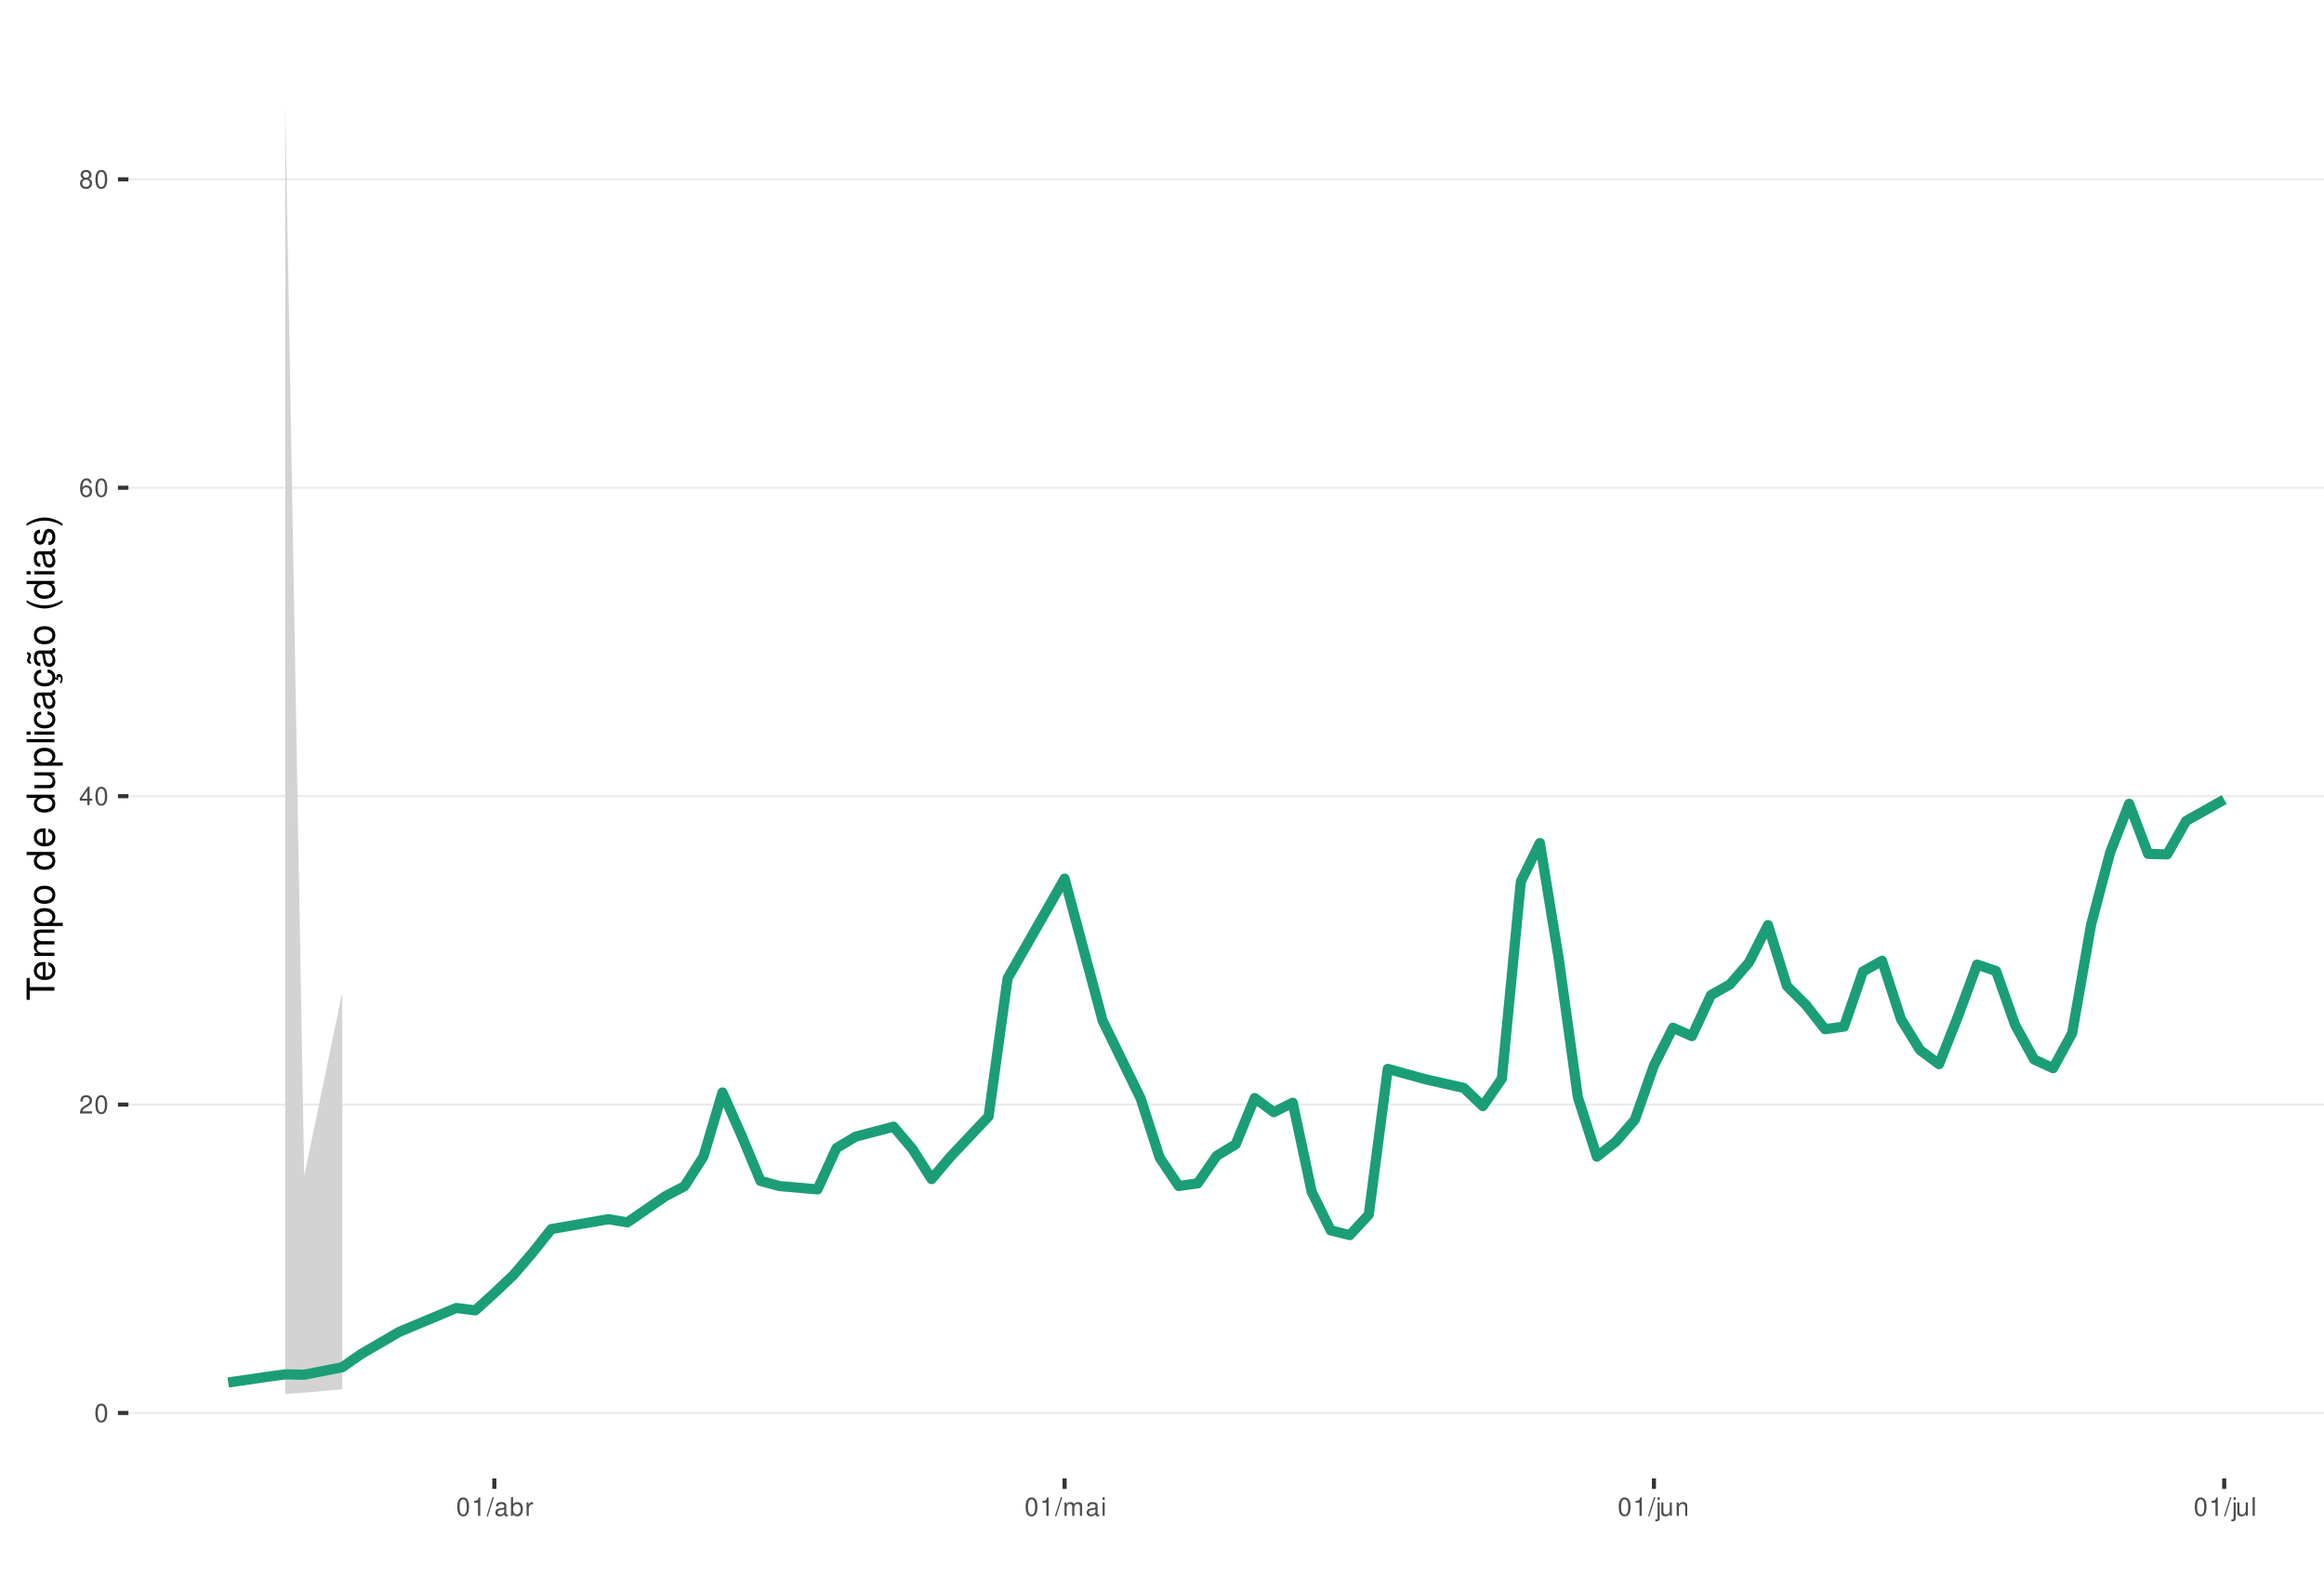
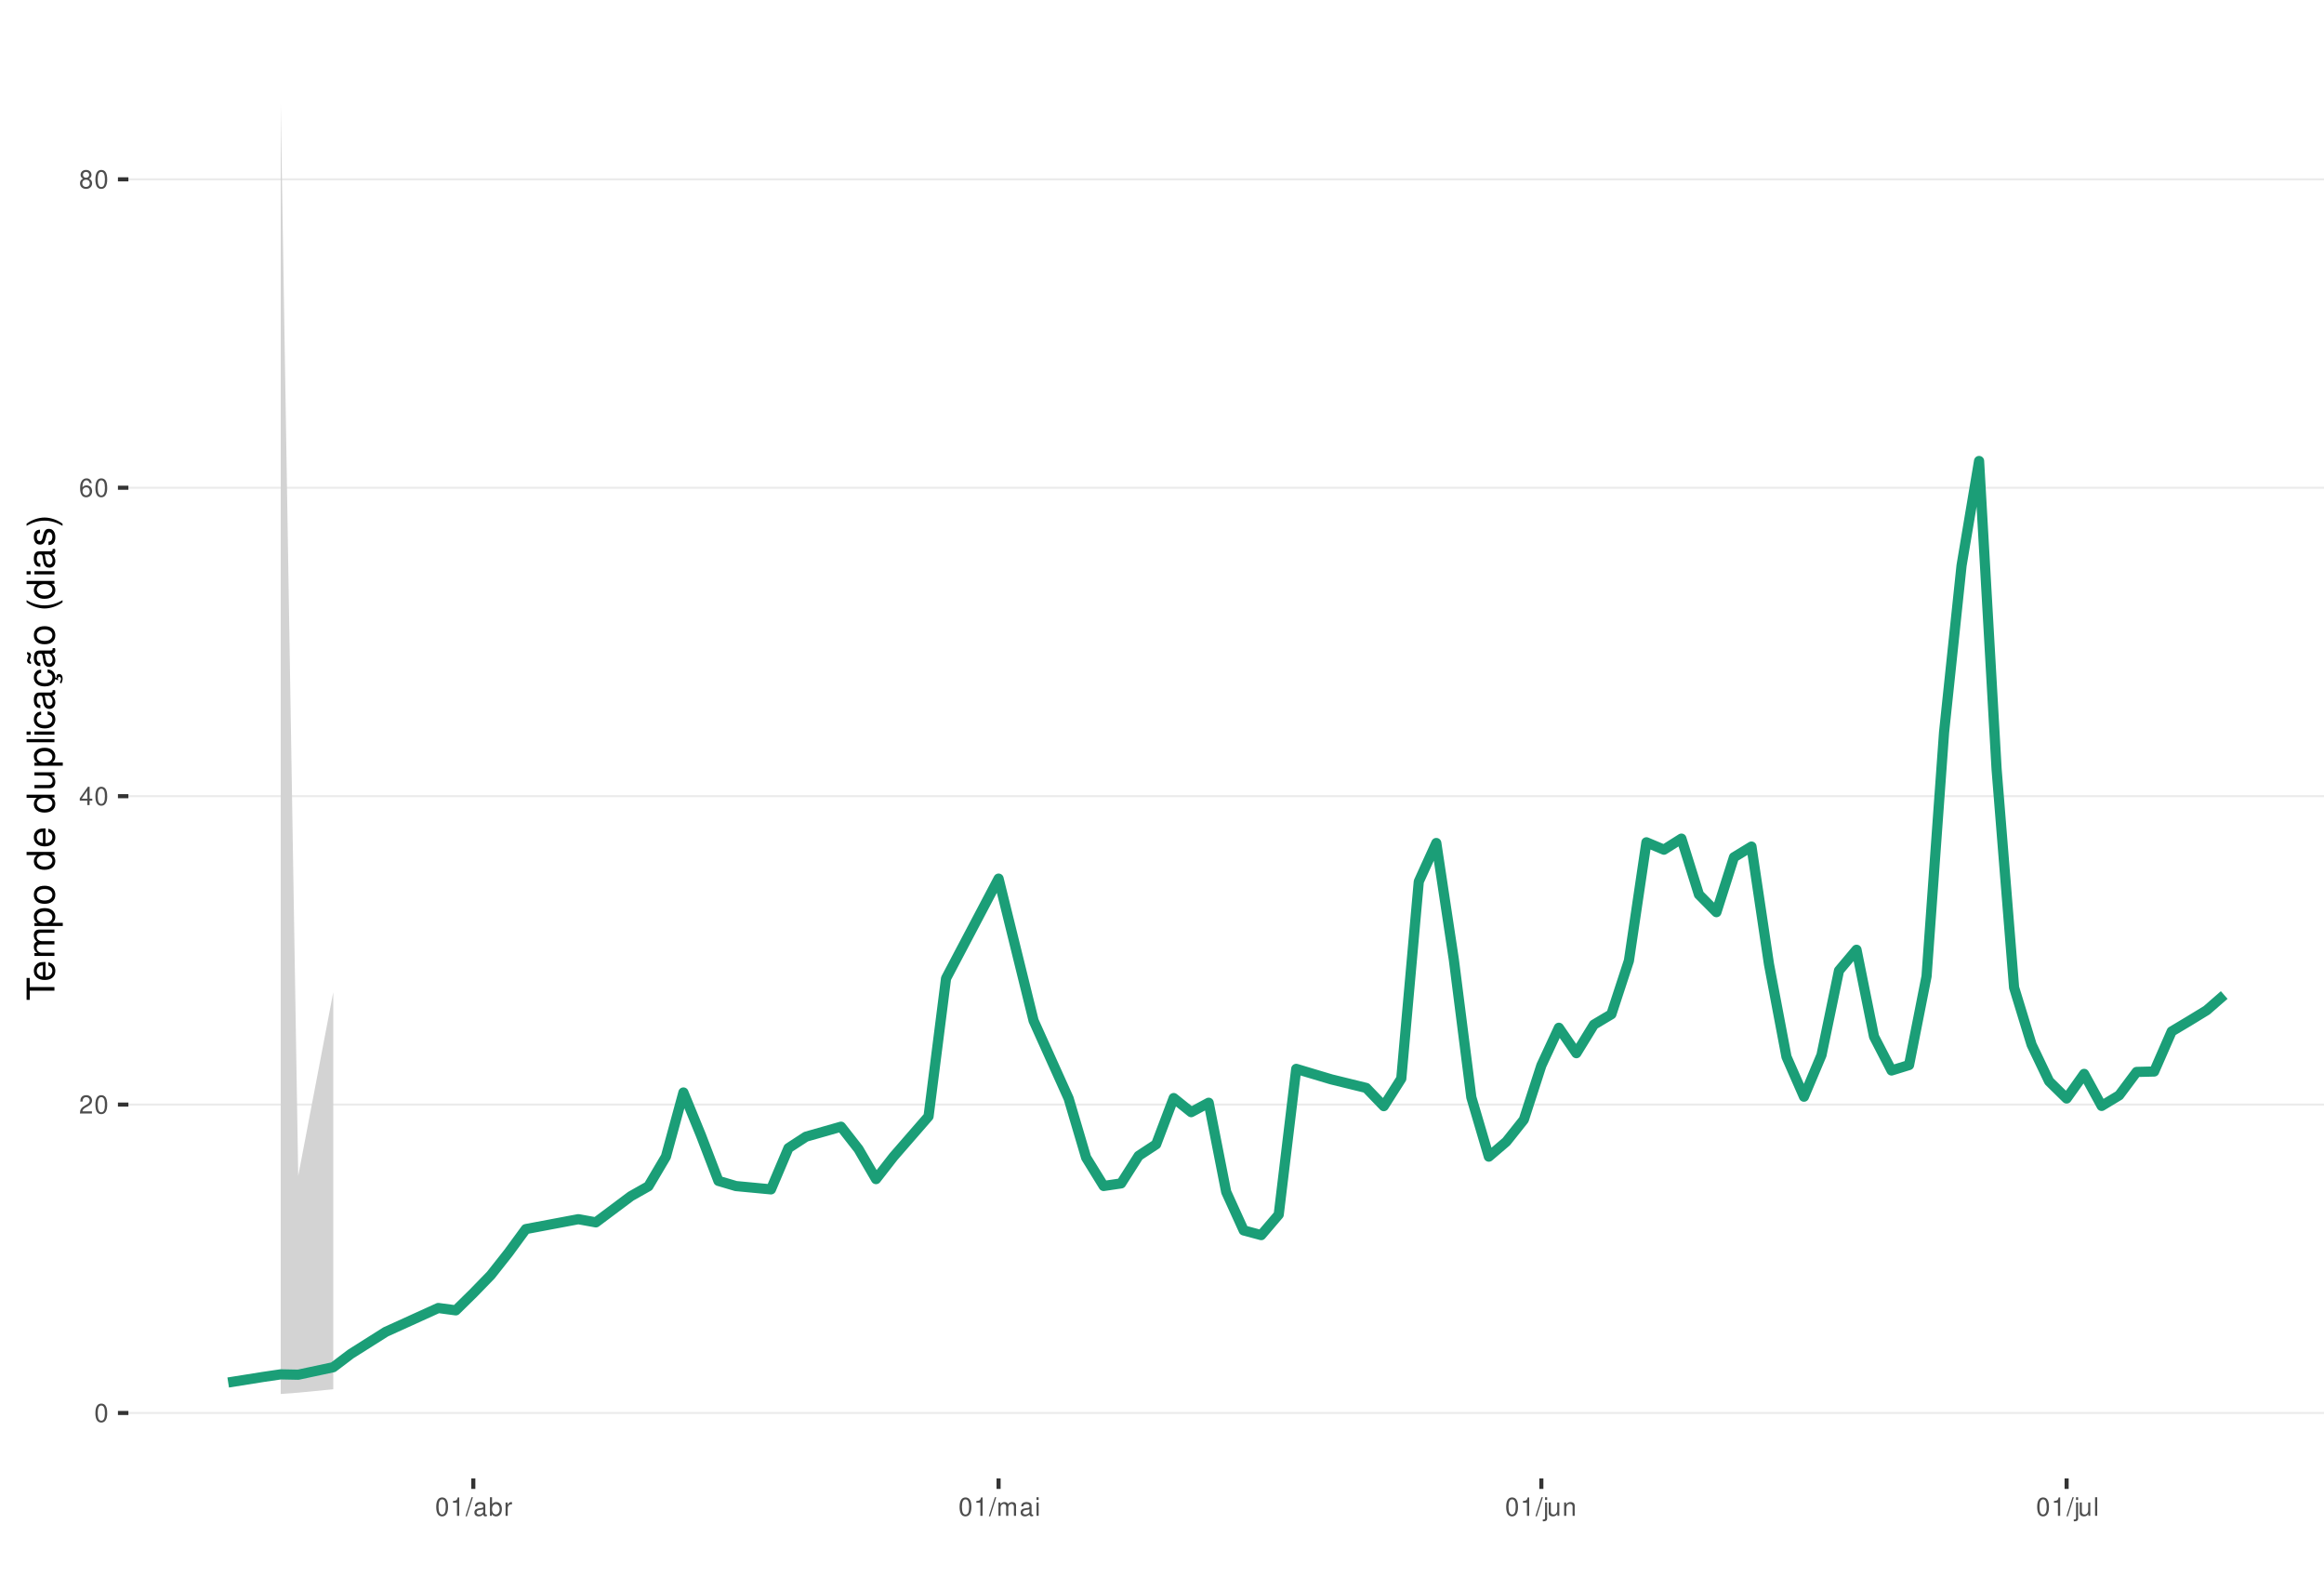
<svg xmlns="http://www.w3.org/2000/svg" xmlns:xlink="http://www.w3.org/1999/xlink" width="609pt" height="413pt" viewBox="0 0 609 413" version="1.1">
  <defs>
    <g>
      <symbol overflow="visible" id="glyph0-0">
        <path style="stroke:none;" d="" />
      </symbol>
      <symbol overflow="visible" id="glyph0-1">
        <path style="stroke:none;" d="M 1.828 -4.812 C 1.391 -4.812 0.984 -4.609 0.75 -4.281 C 0.438 -3.859 0.281 -3.219 0.281 -2.328 C 0.281 -0.703 0.812 0.156 1.828 0.156 C 2.828 0.156 3.375 -0.703 3.375 -2.297 C 3.375 -3.219 3.234 -3.844 2.922 -4.281 C 2.672 -4.625 2.281 -4.812 1.828 -4.812 Z M 1.828 -4.297 C 2.469 -4.297 2.781 -3.641 2.781 -2.344 C 2.781 -0.969 2.469 -0.328 1.812 -0.328 C 1.203 -0.328 0.891 -1 0.891 -2.328 C 0.891 -3.641 1.203 -4.297 1.828 -4.297 Z M 1.828 -4.297 " />
      </symbol>
      <symbol overflow="visible" id="glyph0-2">
        <path style="stroke:none;" d="M 3.375 -0.578 L 0.891 -0.578 C 0.938 -0.984 1.156 -1.234 1.734 -1.578 L 2.406 -1.953 C 3.062 -2.328 3.406 -2.812 3.406 -3.406 C 3.406 -3.812 3.234 -4.188 2.969 -4.438 C 2.688 -4.688 2.344 -4.812 1.891 -4.812 C 1.297 -4.812 0.844 -4.594 0.578 -4.188 C 0.422 -3.938 0.344 -3.641 0.328 -3.141 L 0.922 -3.141 C 0.938 -3.469 0.984 -3.672 1.062 -3.828 C 1.219 -4.125 1.516 -4.297 1.875 -4.297 C 2.406 -4.297 2.797 -3.906 2.797 -3.391 C 2.797 -3.016 2.578 -2.672 2.156 -2.438 L 1.547 -2.078 C 0.562 -1.516 0.281 -1.062 0.219 0 L 3.375 0 Z M 3.375 -0.578 " />
      </symbol>
      <symbol overflow="visible" id="glyph0-3">
        <path style="stroke:none;" d="M 2.172 -1.172 L 2.172 0 L 2.766 0 L 2.766 -1.172 L 3.469 -1.172 L 3.469 -1.688 L 2.766 -1.688 L 2.766 -4.812 L 2.328 -4.812 L 0.188 -1.781 L 0.188 -1.172 Z M 2.172 -1.688 L 0.703 -1.688 L 2.172 -3.812 Z M 2.172 -1.688 " />
      </symbol>
      <symbol overflow="visible" id="glyph0-4">
        <path style="stroke:none;" d="M 3.312 -3.562 C 3.203 -4.344 2.703 -4.812 1.984 -4.812 C 1.453 -4.812 0.984 -4.562 0.719 -4.125 C 0.406 -3.656 0.281 -3.062 0.281 -2.203 C 0.281 -1.391 0.406 -0.875 0.688 -0.453 C 0.938 -0.047 1.344 0.156 1.875 0.156 C 2.766 0.156 3.422 -0.516 3.422 -1.453 C 3.422 -2.344 2.812 -2.969 1.969 -2.969 C 1.5 -2.969 1.141 -2.797 0.891 -2.438 C 0.891 -3.641 1.266 -4.297 1.938 -4.297 C 2.344 -4.297 2.641 -4.031 2.734 -3.562 Z M 1.891 -2.453 C 2.469 -2.453 2.812 -2.047 2.812 -1.406 C 2.812 -0.812 2.422 -0.359 1.875 -0.359 C 1.328 -0.359 0.922 -0.828 0.922 -1.438 C 0.922 -2.031 1.312 -2.453 1.891 -2.453 Z M 1.891 -2.453 " />
      </symbol>
      <symbol overflow="visible" id="glyph0-5">
        <path style="stroke:none;" d="M 2.609 -2.531 C 3.094 -2.828 3.25 -3.078 3.25 -3.531 C 3.25 -4.281 2.672 -4.812 1.828 -4.812 C 1 -4.812 0.406 -4.281 0.406 -3.531 C 0.406 -3.078 0.562 -2.844 1.047 -2.531 C 0.516 -2.266 0.25 -1.875 0.25 -1.344 C 0.25 -0.453 0.891 0.156 1.828 0.156 C 2.766 0.156 3.422 -0.453 3.422 -1.344 C 3.422 -1.875 3.141 -2.266 2.609 -2.531 Z M 1.828 -4.297 C 2.328 -4.297 2.656 -4 2.656 -3.516 C 2.656 -3.062 2.328 -2.766 1.828 -2.766 C 1.328 -2.766 1.016 -3.062 1.016 -3.531 C 1.016 -4 1.328 -4.297 1.828 -4.297 Z M 1.828 -2.266 C 2.422 -2.266 2.812 -1.891 2.812 -1.328 C 2.812 -0.75 2.422 -0.359 1.812 -0.359 C 1.25 -0.359 0.844 -0.766 0.844 -1.312 C 0.844 -1.891 1.234 -2.266 1.828 -2.266 Z M 1.828 -2.266 " />
      </symbol>
      <symbol overflow="visible" id="glyph0-6">
        <path style="stroke:none;" d="M 1.719 -3.422 L 1.719 0 L 2.312 0 L 2.312 -4.812 L 1.922 -4.812 C 1.719 -4.078 1.578 -3.969 0.672 -3.859 L 0.672 -3.422 Z M 1.719 -3.422 " />
      </symbol>
      <symbol overflow="visible" id="glyph0-7">
        <path style="stroke:none;" d="M 1.531 -4.859 L -0.047 0.141 L 0.312 0.141 L 1.891 -4.859 Z M 1.531 -4.859 " />
      </symbol>
      <symbol overflow="visible" id="glyph0-8">
        <path style="stroke:none;" d="M 3.562 -0.328 C 3.5 -0.312 3.469 -0.312 3.438 -0.312 C 3.25 -0.312 3.141 -0.406 3.141 -0.578 L 3.141 -2.641 C 3.141 -3.25 2.688 -3.594 1.828 -3.594 C 1.312 -3.594 0.906 -3.438 0.672 -3.188 C 0.516 -3 0.453 -2.797 0.438 -2.453 L 0.984 -2.453 C 1.031 -2.875 1.297 -3.078 1.812 -3.078 C 2.312 -3.078 2.594 -2.891 2.594 -2.562 L 2.594 -2.406 C 2.578 -2.172 2.469 -2.078 2.016 -2.031 C 1.219 -1.922 1.109 -1.891 0.891 -1.812 C 0.484 -1.641 0.281 -1.328 0.281 -0.875 C 0.281 -0.25 0.719 0.156 1.422 0.156 C 1.859 0.156 2.219 0 2.609 -0.359 C 2.656 0 2.828 0.156 3.188 0.156 C 3.297 0.156 3.375 0.141 3.562 0.094 Z M 2.594 -1.094 C 2.594 -0.906 2.531 -0.797 2.375 -0.641 C 2.141 -0.438 1.875 -0.328 1.547 -0.328 C 1.109 -0.328 0.859 -0.547 0.859 -0.891 C 0.859 -1.266 1.094 -1.438 1.703 -1.531 C 2.297 -1.609 2.406 -1.641 2.594 -1.719 Z M 2.594 -1.094 " />
      </symbol>
      <symbol overflow="visible" id="glyph0-9">
        <path style="stroke:none;" d="M 0.359 -4.859 L 0.359 0 L 0.859 0 L 0.859 -0.453 C 1.125 -0.047 1.484 0.156 1.969 0.156 C 2.875 0.156 3.484 -0.594 3.484 -1.75 C 3.484 -2.891 2.922 -3.594 1.984 -3.594 C 1.516 -3.594 1.172 -3.406 0.906 -3.016 L 0.906 -4.859 Z M 1.891 -3.062 C 2.5 -3.062 2.906 -2.531 2.906 -1.703 C 2.906 -0.906 2.484 -0.359 1.891 -0.359 C 1.297 -0.359 0.906 -0.906 0.906 -1.719 C 0.906 -2.531 1.297 -3.062 1.891 -3.062 Z M 1.891 -3.062 " />
      </symbol>
      <symbol overflow="visible" id="glyph0-10">
        <path style="stroke:none;" d="M 0.453 -3.484 L 0.453 0 L 1.016 0 L 1.016 -1.812 C 1.031 -2.656 1.375 -3.016 2.141 -3 L 2.141 -3.562 C 2.047 -3.578 1.984 -3.594 1.922 -3.594 C 1.562 -3.594 1.297 -3.375 0.969 -2.859 L 0.969 -3.484 Z M 0.453 -3.484 " />
      </symbol>
      <symbol overflow="visible" id="glyph0-11">
        <path style="stroke:none;" d="M 0.469 -3.484 L 0.469 0 L 1.031 0 L 1.031 -2.188 C 1.031 -2.703 1.391 -3.109 1.844 -3.109 C 2.25 -3.109 2.484 -2.844 2.484 -2.406 L 2.484 0 L 3.047 0 L 3.047 -2.188 C 3.047 -2.703 3.422 -3.109 3.875 -3.109 C 4.266 -3.109 4.516 -2.844 4.516 -2.406 L 4.516 0 L 5.078 0 L 5.078 -2.609 C 5.078 -3.234 4.719 -3.594 4.062 -3.594 C 3.594 -3.594 3.312 -3.453 2.984 -3.062 C 2.781 -3.422 2.5 -3.594 2.047 -3.594 C 1.578 -3.594 1.266 -3.422 0.984 -3 L 0.984 -3.484 Z M 0.469 -3.484 " />
      </symbol>
      <symbol overflow="visible" id="glyph0-12">
        <path style="stroke:none;" d="M 1 -3.484 L 0.453 -3.484 L 0.453 0 L 1 0 Z M 1 -4.859 L 0.438 -4.859 L 0.438 -4.156 L 1 -4.156 Z M 1 -4.859 " />
      </symbol>
      <symbol overflow="visible" id="glyph0-13">
        <path style="stroke:none;" d="M 0.469 -3.484 L 0.469 0.5 C 0.469 0.859 0.359 0.969 0.016 0.969 C -0.031 0.969 -0.047 0.969 -0.125 0.953 L -0.125 1.438 C -0.047 1.438 -0.016 1.453 0.062 1.453 C 0.688 1.453 1.016 1.203 1.016 0.719 L 1.016 -3.484 Z M 1.016 -4.859 L 0.469 -4.859 L 0.469 -4.156 L 1.016 -4.156 Z M 1.016 -4.859 " />
      </symbol>
      <symbol overflow="visible" id="glyph0-14">
        <path style="stroke:none;" d="M 3.203 0 L 3.203 -3.484 L 2.656 -3.484 L 2.656 -1.516 C 2.656 -0.797 2.281 -0.328 1.703 -0.328 C 1.266 -0.328 0.984 -0.594 0.984 -1.016 L 0.984 -3.484 L 0.438 -3.484 L 0.438 -0.797 C 0.438 -0.219 0.859 0.156 1.547 0.156 C 2.062 0.156 2.391 -0.031 2.703 -0.484 L 2.703 0 Z M 3.203 0 " />
      </symbol>
      <symbol overflow="visible" id="glyph0-15">
        <path style="stroke:none;" d="M 0.469 -3.484 L 0.469 0 L 1.031 0 L 1.031 -1.922 C 1.031 -2.641 1.391 -3.109 1.969 -3.109 C 2.406 -3.109 2.688 -2.828 2.688 -2.422 L 2.688 0 L 3.234 0 L 3.234 -2.641 C 3.234 -3.219 2.812 -3.594 2.141 -3.594 C 1.625 -3.594 1.281 -3.391 0.984 -2.906 L 0.984 -3.484 Z M 0.469 -3.484 " />
      </symbol>
      <symbol overflow="visible" id="glyph0-16">
        <path style="stroke:none;" d="M 1.016 -4.859 L 0.453 -4.859 L 0.453 0 L 1.016 0 Z M 1.016 -4.859 " />
      </symbol>
      <symbol overflow="visible" id="glyph1-0">
        <path style="stroke:none;" d="" />
      </symbol>
      <symbol overflow="visible" id="glyph1-1">
        <path style="stroke:none;" d="M -6.469 -3.547 L -6.469 -5.938 L -7.297 -5.938 L -7.297 -0.203 L -6.469 -0.203 L -6.469 -2.609 L 0 -2.609 L 0 -3.547 Z M -6.469 -3.547 " />
      </symbol>
      <symbol overflow="visible" id="glyph1-2">
        <path style="stroke:none;" d="M -2.344 -5.125 C -3.141 -5.125 -3.625 -5.062 -4.016 -4.922 C -4.875 -4.578 -5.391 -3.781 -5.391 -2.797 C -5.391 -1.344 -4.281 -0.406 -2.547 -0.406 C -0.812 -0.406 0.234 -1.297 0.234 -2.781 C 0.234 -3.984 -0.453 -4.812 -1.594 -5.016 L -1.594 -4.188 C -0.906 -3.953 -0.547 -3.484 -0.547 -2.812 C -0.547 -2.281 -0.781 -1.828 -1.219 -1.547 C -1.516 -1.344 -1.812 -1.281 -2.344 -1.266 Z M -3.016 -1.297 C -3.984 -1.359 -4.625 -1.953 -4.625 -2.797 C -4.625 -3.641 -3.953 -4.234 -3.016 -4.234 Z M -3.016 -1.297 " />
      </symbol>
      <symbol overflow="visible" id="glyph1-3">
        <path style="stroke:none;" d="M -5.234 -0.703 L 0 -0.703 L 0 -1.547 L -3.297 -1.547 C -4.047 -1.547 -4.656 -2.094 -4.656 -2.766 C -4.656 -3.391 -4.281 -3.734 -3.609 -3.734 L 0 -3.734 L 0 -4.578 L -3.297 -4.578 C -4.047 -4.578 -4.656 -5.125 -4.656 -5.812 C -4.656 -6.422 -4.266 -6.781 -3.609 -6.781 L 0 -6.781 L 0 -7.625 L -3.938 -7.625 C -4.875 -7.625 -5.391 -7.078 -5.391 -6.094 C -5.391 -5.406 -5.188 -4.984 -4.594 -4.484 C -5.156 -4.188 -5.391 -3.766 -5.391 -3.078 C -5.391 -2.375 -5.125 -1.906 -4.5 -1.469 L -5.234 -1.469 Z M -5.234 -0.703 " />
      </symbol>
      <symbol overflow="visible" id="glyph1-4">
        <path style="stroke:none;" d="M 2.188 -0.547 L 2.188 -1.375 L -0.547 -1.375 C -0.016 -1.812 0.234 -2.312 0.234 -2.984 C 0.234 -4.344 -0.859 -5.234 -2.531 -5.234 C -4.297 -5.234 -5.391 -4.375 -5.391 -2.984 C -5.391 -2.266 -5.062 -1.703 -4.453 -1.312 L -5.234 -1.312 L -5.234 -0.547 Z M -4.609 -2.844 C -4.609 -3.766 -3.797 -4.359 -2.547 -4.359 C -1.359 -4.359 -0.547 -3.75 -0.547 -2.844 C -0.547 -1.953 -1.344 -1.375 -2.578 -1.375 C -3.812 -1.375 -4.609 -1.953 -4.609 -2.844 Z M -4.609 -2.844 " />
      </symbol>
      <symbol overflow="visible" id="glyph1-5">
        <path style="stroke:none;" d="M -5.391 -2.719 C -5.391 -1.234 -4.344 -0.359 -2.578 -0.359 C -0.812 -0.359 0.234 -1.234 0.234 -2.734 C 0.234 -4.203 -0.812 -5.094 -2.547 -5.094 C -4.359 -5.094 -5.391 -4.234 -5.391 -2.719 Z M -4.625 -2.734 C -4.625 -3.672 -3.844 -4.234 -2.547 -4.234 C -1.312 -4.234 -0.547 -3.656 -0.547 -2.734 C -0.547 -1.797 -1.312 -1.234 -2.578 -1.234 C -3.844 -1.234 -4.625 -1.797 -4.625 -2.734 Z M -4.625 -2.734 " />
      </symbol>
      <symbol overflow="visible" id="glyph1-6">
        <path style="stroke:none;" d="" />
      </symbol>
      <symbol overflow="visible" id="glyph1-7">
        <path style="stroke:none;" d="M -7.297 -4.953 L -7.297 -4.125 L -4.578 -4.125 C -5.109 -3.766 -5.391 -3.203 -5.391 -2.516 C -5.391 -1.156 -4.297 -0.266 -2.625 -0.266 C -0.859 -0.266 0.234 -1.125 0.234 -2.547 C 0.234 -3.266 -0.047 -3.766 -0.688 -4.203 L 0 -4.203 L 0 -4.953 Z M -4.609 -2.656 C -4.609 -3.547 -3.812 -4.125 -2.562 -4.125 C -1.344 -4.125 -0.547 -3.547 -0.547 -2.656 C -0.547 -1.734 -1.359 -1.125 -2.578 -1.125 C -3.797 -1.125 -4.609 -1.734 -4.609 -2.656 Z M -4.609 -2.656 " />
      </symbol>
      <symbol overflow="visible" id="glyph1-8">
        <path style="stroke:none;" d="M 0 -4.812 L -5.234 -4.812 L -5.234 -3.984 L -2.266 -3.984 C -1.203 -3.984 -0.5 -3.438 -0.5 -2.562 C -0.5 -1.906 -0.906 -1.484 -1.531 -1.484 L -5.234 -1.484 L -5.234 -0.656 L -1.203 -0.656 C -0.328 -0.656 0.234 -1.297 0.234 -2.312 C 0.234 -3.094 -0.047 -3.578 -0.734 -4.062 L 0 -4.062 Z M 0 -4.812 " />
      </symbol>
      <symbol overflow="visible" id="glyph1-9">
        <path style="stroke:none;" d="M -7.297 -1.516 L -7.297 -0.688 L 0 -0.688 L 0 -1.516 Z M -7.297 -1.516 " />
      </symbol>
      <symbol overflow="visible" id="glyph1-10">
        <path style="stroke:none;" d="M -5.234 -1.5 L -5.234 -0.672 L 0 -0.672 L 0 -1.5 Z M -7.297 -1.5 L -7.297 -0.656 L -6.234 -0.656 L -6.234 -1.5 Z M -7.297 -1.5 " />
      </symbol>
      <symbol overflow="visible" id="glyph1-11">
        <path style="stroke:none;" d="M -3.484 -4.703 C -3.984 -4.672 -4.312 -4.562 -4.609 -4.359 C -5.094 -4 -5.391 -3.375 -5.391 -2.641 C -5.391 -1.219 -4.266 -0.312 -2.531 -0.312 C -0.844 -0.312 0.234 -1.203 0.234 -2.625 C 0.234 -3.875 -0.516 -4.672 -1.797 -4.766 L -1.797 -3.938 C -0.953 -3.797 -0.547 -3.359 -0.547 -2.656 C -0.547 -1.734 -1.297 -1.188 -2.531 -1.188 C -3.844 -1.188 -4.625 -1.719 -4.625 -2.625 C -4.625 -3.328 -4.203 -3.766 -3.484 -3.875 Z M -3.484 -4.703 " />
      </symbol>
      <symbol overflow="visible" id="glyph1-12">
        <path style="stroke:none;" d="M -0.484 -5.344 C -0.469 -5.266 -0.469 -5.219 -0.469 -5.172 C -0.469 -4.875 -0.625 -4.719 -0.875 -4.719 L -3.953 -4.719 C -4.891 -4.719 -5.391 -4.047 -5.391 -2.75 C -5.391 -1.984 -5.172 -1.375 -4.781 -1.016 C -4.516 -0.766 -4.203 -0.672 -3.688 -0.656 L -3.688 -1.484 C -4.328 -1.562 -4.625 -1.938 -4.625 -2.719 C -4.625 -3.484 -4.344 -3.891 -3.844 -3.891 L -3.625 -3.891 C -3.266 -3.875 -3.125 -3.703 -3.047 -3.016 C -2.891 -1.844 -2.844 -1.656 -2.719 -1.344 C -2.453 -0.734 -2 -0.422 -1.312 -0.422 C -0.375 -0.422 0.234 -1.078 0.234 -2.141 C 0.234 -2.797 0 -3.328 -0.547 -3.922 C 0 -3.984 0.234 -4.234 0.234 -4.781 C 0.234 -4.953 0.203 -5.062 0.141 -5.344 Z M -1.656 -3.891 C -1.375 -3.891 -1.203 -3.812 -0.969 -3.562 C -0.656 -3.219 -0.5 -2.812 -0.5 -2.312 C -0.5 -1.672 -0.812 -1.297 -1.344 -1.297 C -1.891 -1.297 -2.172 -1.656 -2.297 -2.547 C -2.422 -3.438 -2.453 -3.609 -2.594 -3.891 Z M -1.656 -3.891 " />
      </symbol>
      <symbol overflow="visible" id="glyph1-13">
        <path style="stroke:none;" d="M 0.234 -2.641 C 0.234 -3.875 -0.547 -4.703 -1.797 -4.766 L -1.797 -3.938 C -0.953 -3.797 -0.531 -3.359 -0.531 -2.656 C -0.531 -1.734 -1.281 -1.188 -2.516 -1.188 C -3.844 -1.188 -4.625 -1.719 -4.625 -2.625 C -4.625 -3.328 -4.203 -3.766 -3.484 -3.875 L -3.484 -4.703 C -3.984 -4.672 -4.312 -4.562 -4.609 -4.359 C -5.094 -4 -5.391 -3.375 -5.391 -2.641 C -5.391 -1.219 -4.266 -0.312 -2.531 -0.312 C -1.469 -0.312 -0.625 -0.672 -0.156 -1.312 C 0.047 -1.594 0.125 -1.812 0.203 -2.25 L 0.922 -1.938 L 0.984 -2.062 C 0.938 -2.188 0.906 -2.25 0.906 -2.375 C 0.906 -2.656 1.047 -2.828 1.281 -2.828 C 1.547 -2.828 1.734 -2.594 1.734 -2.297 C 1.734 -2.031 1.672 -1.844 1.438 -1.406 L 1.406 -1.312 L 1.812 -1.094 C 2.078 -1.75 2.141 -1.953 2.141 -2.344 C 2.141 -3.109 1.781 -3.578 1.203 -3.578 C 0.781 -3.578 0.547 -3.297 0.547 -2.797 C 0.547 -2.703 0.547 -2.641 0.562 -2.516 Z M 0.234 -2.641 " />
      </symbol>
      <symbol overflow="visible" id="glyph1-14">
        <path style="stroke:none;" d="M -0.484 -5.344 C -0.469 -5.266 -0.469 -5.219 -0.469 -5.172 C -0.469 -4.875 -0.625 -4.719 -0.875 -4.719 L -3.953 -4.719 C -4.891 -4.719 -5.391 -4.047 -5.391 -2.75 C -5.391 -1.984 -5.172 -1.375 -4.781 -1.016 C -4.516 -0.766 -4.203 -0.672 -3.688 -0.656 L -3.688 -1.484 C -4.328 -1.562 -4.625 -1.938 -4.625 -2.719 C -4.625 -3.484 -4.344 -3.891 -3.844 -3.891 L -3.625 -3.891 C -3.266 -3.875 -3.125 -3.703 -3.047 -3.016 C -2.891 -1.844 -2.844 -1.656 -2.719 -1.344 C -2.453 -0.734 -2 -0.422 -1.312 -0.422 C -0.375 -0.422 0.234 -1.078 0.234 -2.141 C 0.234 -2.797 0 -3.328 -0.547 -3.922 C 0 -3.984 0.234 -4.234 0.234 -4.781 C 0.234 -4.953 0.203 -5.062 0.141 -5.344 Z M -1.656 -3.891 C -1.375 -3.891 -1.203 -3.812 -0.969 -3.562 C -0.656 -3.219 -0.5 -2.812 -0.5 -2.312 C -0.5 -1.672 -0.812 -1.297 -1.344 -1.297 C -1.891 -1.297 -2.172 -1.656 -2.297 -2.547 C -2.422 -3.438 -2.453 -3.609 -2.594 -3.891 Z M -7.172 -3.75 C -6.922 -3.672 -6.812 -3.547 -6.812 -3.375 C -6.812 -3.25 -6.875 -2.984 -6.984 -2.734 C -7.156 -2.312 -7.172 -2.25 -7.172 -2.047 C -7.172 -1.594 -6.797 -1.297 -6.141 -1.188 L -6.141 -1.766 C -6.375 -1.812 -6.5 -1.938 -6.5 -2.094 C -6.5 -2.203 -6.469 -2.344 -6.375 -2.578 C -6.156 -3.156 -6.125 -3.234 -6.125 -3.438 C -6.125 -3.922 -6.484 -4.219 -7.172 -4.312 Z M -7.172 -3.75 " />
      </symbol>
      <symbol overflow="visible" id="glyph1-15">
        <path style="stroke:none;" d="M -7.297 -2.359 C -5.984 -1.359 -4.156 -0.734 -2.594 -0.734 C -1.016 -0.734 0.812 -1.359 2.125 -2.359 L 2.125 -2.906 C 0.688 -2.031 -0.984 -1.547 -2.594 -1.547 C -4.188 -1.547 -5.875 -2.031 -7.297 -2.906 Z M -7.297 -2.359 " />
      </symbol>
      <symbol overflow="visible" id="glyph1-16">
        <path style="stroke:none;" d="M -3.781 -4.375 C -4.812 -4.375 -5.391 -3.688 -5.391 -2.484 C -5.391 -1.266 -4.766 -0.469 -3.797 -0.469 C -2.969 -0.469 -2.578 -0.891 -2.281 -2.125 L -2.094 -2.906 C -1.953 -3.484 -1.734 -3.719 -1.375 -3.719 C -0.875 -3.719 -0.547 -3.234 -0.547 -2.5 C -0.547 -2.047 -0.672 -1.672 -0.891 -1.453 C -1.047 -1.328 -1.188 -1.266 -1.562 -1.219 L -1.562 -0.344 C -0.344 -0.375 0.234 -1.062 0.234 -2.438 C 0.234 -3.75 -0.422 -4.594 -1.438 -4.594 C -2.203 -4.594 -2.641 -4.156 -2.891 -3.109 L -3.078 -2.312 C -3.234 -1.625 -3.453 -1.344 -3.828 -1.344 C -4.312 -1.344 -4.625 -1.766 -4.625 -2.453 C -4.625 -3.125 -4.328 -3.484 -3.781 -3.5 Z M -3.781 -4.375 " />
      </symbol>
      <symbol overflow="visible" id="glyph1-17">
        <path style="stroke:none;" d="M 2.125 -0.938 C 0.812 -1.938 -1.016 -2.562 -2.578 -2.562 C -4.156 -2.562 -5.984 -1.938 -7.297 -0.938 L -7.297 -0.375 C -5.859 -1.266 -4.188 -1.75 -2.578 -1.75 C -0.984 -1.75 0.703 -1.266 2.125 -0.375 Z M 2.125 -0.938 " />
      </symbol>
    </g>
    <clipPath id="clip1">
      <path d="M 33.645 9.961 L 609 9.961 L 609 387.328 L 33.645 387.328 Z M 33.645 9.961 " />
    </clipPath>
    <clipPath id="clip2">
      <path d="M 33.645 369 L 609 369 L 609 371 L 33.645 371 Z M 33.645 369 " />
    </clipPath>
    <clipPath id="clip3">
      <path d="M 33.645 289 L 609 289 L 609 290 L 33.645 290 Z M 33.645 289 " />
    </clipPath>
    <clipPath id="clip4">
      <path d="M 33.645 208 L 609 208 L 609 209 L 33.645 209 Z M 33.645 208 " />
    </clipPath>
    <clipPath id="clip5">
      <path d="M 33.645 127 L 609 127 L 609 129 L 33.645 129 Z M 33.645 127 " />
    </clipPath>
    <clipPath id="clip6">
      <path d="M 33.645 46 L 609 46 L 609 48 L 33.645 48 Z M 33.645 46 " />
    </clipPath>
  </defs>
  <g id="surface79">
    <rect x="0" y="0" width="609" height="413" style="fill:rgb(100%,100%,100%);fill-opacity:1;stroke:none;" />
    <rect x="0" y="0" width="609" height="413" style="fill:rgb(100%,100%,100%);fill-opacity:1;stroke:none;" />
    <path style="fill:none;stroke-width:1.067;stroke-linecap:round;stroke-linejoin:round;stroke:rgb(100%,100%,100%);stroke-opacity:1;stroke-miterlimit:10;" d="M 0 413 L 609 413 L 609 0 L 0 0 Z M 0 413 " />
    <g clip-path="url(#clip1)" clip-rule="nonzero">
      <path style=" stroke:none;fill-rule:nonzero;fill:rgb(100%,100%,100%);fill-opacity:1;" d="M 33.645 387.328 L 609 387.328 L 609 9.961 L 33.645 9.961 Z M 33.645 387.328 " />
    </g>
    <g clip-path="url(#clip2)" clip-rule="nonzero">
      <path style="fill:none;stroke-width:0.533;stroke-linecap:butt;stroke-linejoin:round;stroke:rgb(92.157%,92.157%,92.157%);stroke-opacity:1;stroke-miterlimit:10;" d="M 33.645 370.176 L 609 370.176 " />
    </g>
    <g clip-path="url(#clip3)" clip-rule="nonzero">
      <path style="fill:none;stroke-width:0.533;stroke-linecap:butt;stroke-linejoin:round;stroke:rgb(92.157%,92.157%,92.157%);stroke-opacity:1;stroke-miterlimit:10;" d="M 33.645 289.379 L 609 289.379 " />
    </g>
    <g clip-path="url(#clip4)" clip-rule="nonzero">
      <path style="fill:none;stroke-width:0.533;stroke-linecap:butt;stroke-linejoin:round;stroke:rgb(92.157%,92.157%,92.157%);stroke-opacity:1;stroke-miterlimit:10;" d="M 33.645 208.582 L 609 208.582 " />
    </g>
    <g clip-path="url(#clip5)" clip-rule="nonzero">
      <path style="fill:none;stroke-width:0.533;stroke-linecap:butt;stroke-linejoin:round;stroke:rgb(92.157%,92.157%,92.157%);stroke-opacity:1;stroke-miterlimit:10;" d="M 33.645 127.781 L 609 127.781 " />
    </g>
    <g clip-path="url(#clip6)" clip-rule="nonzero">
      <path style="fill:none;stroke-width:0.533;stroke-linecap:butt;stroke-linejoin:round;stroke:rgb(92.157%,92.157%,92.157%);stroke-opacity:1;stroke-miterlimit:10;" d="M 33.645 46.984 L 609 46.984 " />
    </g>
-     <path style=" stroke:none;fill-rule:nonzero;fill:rgb(82.745%,82.745%,82.745%);fill-opacity:1;" d="M 74.742 27.117 L 79.723 308.051 L 89.688 259.945 L 89.688 363.961 L 79.723 364.859 L 74.742 365.195 Z M 74.742 27.117 " />
-     <path style="fill:none;stroke-width:2.667;stroke-linecap:butt;stroke-linejoin:round;stroke:rgb(10.588%,61.961%,46.667%);stroke-opacity:1;stroke-miterlimit:10;" d="M 59.797 362.191 L 69.762 360.73 L 74.742 360.055 L 79.723 360.148 L 89.688 358.188 L 94.668 354.715 L 104.629 348.922 L 119.574 342.672 L 124.555 343.289 L 129.539 338.781 L 134.52 334.055 L 139.5 328.254 L 144.48 321.996 L 159.426 319.406 L 164.406 320.238 L 174.371 313.371 L 179.352 310.781 L 184.332 303.02 L 189.316 286.211 L 194.297 297.418 L 199.277 309.375 L 204.258 310.727 L 214.223 311.594 L 219.203 300.777 L 224.184 297.789 L 234.148 295.176 L 239.129 301.043 L 244.109 308.906 L 249.094 303.02 L 259.055 292.473 L 264.035 256.328 L 278.98 230.188 L 288.941 267.398 L 298.906 287.766 L 303.887 303.266 L 308.867 310.703 L 313.852 310.027 L 318.832 302.805 L 323.812 299.789 L 328.793 287.672 L 333.777 291.363 L 338.758 288.898 L 343.738 312.262 L 348.719 322.344 L 353.703 323.578 L 358.684 318.203 L 363.664 280.027 L 373.629 282.773 L 383.59 285.02 L 388.57 289.789 L 393.555 282.582 L 398.535 230.953 L 403.516 220.852 L 408.496 251.352 L 413.48 287.469 L 418.461 303.02 L 423.441 299.098 L 428.422 293.332 L 433.406 279.141 L 438.387 269.258 L 443.367 271.449 L 448.348 260.703 L 453.332 257.902 L 458.312 252.141 L 463.293 242.352 L 468.273 258.332 L 473.258 263.289 L 478.238 269.633 L 483.219 268.945 L 488.199 254.504 L 493.184 251.703 L 498.164 267.031 L 503.145 275.102 L 508.125 278.801 L 513.109 266.199 L 518.09 252.703 L 523.07 254.391 L 528.051 268.496 L 533.035 277.566 L 538.016 279.848 L 542.996 270.699 L 547.977 242.207 L 552.957 223.328 L 557.941 210.582 L 562.922 223.707 L 567.902 223.832 L 572.883 215.066 L 577.867 212.266 L 582.848 209.465 " />
+     <path style=" stroke:none;fill-rule:nonzero;fill:rgb(82.745%,82.745%,82.745%);fill-opacity:1;" d="M 73.562 27.117 L 78.148 308.051 L 87.328 259.945 L 87.328 363.961 L 78.148 364.859 L 73.562 365.195 Z M 73.562 27.117 " />
+     <path style="fill:none;stroke-width:2.667;stroke-linecap:butt;stroke-linejoin:round;stroke:rgb(10.588%,61.961%,46.667%);stroke-opacity:1;stroke-miterlimit:10;" d="M 59.797 362.191 L 68.973 360.73 L 73.562 360.055 L 78.148 360.148 L 87.328 358.188 L 91.914 354.715 L 101.09 348.922 L 114.855 342.672 L 119.445 343.289 L 124.031 338.781 L 128.621 334.055 L 133.207 328.254 L 137.797 321.996 L 151.562 319.406 L 156.148 320.238 L 165.324 313.371 L 169.914 310.781 L 174.5 303.02 L 179.09 286.211 L 183.68 297.418 L 188.266 309.375 L 192.855 310.727 L 202.031 311.594 L 206.617 300.777 L 211.207 297.789 L 220.383 295.176 L 224.973 301.043 L 229.559 308.906 L 234.148 303.02 L 243.324 292.473 L 247.91 256.328 L 261.676 230.188 L 270.852 267.398 L 280.027 287.766 L 284.617 303.266 L 289.207 310.703 L 293.793 310.027 L 298.383 302.805 L 302.969 299.789 L 307.559 287.672 L 312.145 291.363 L 316.734 288.898 L 321.324 312.262 L 325.91 322.344 L 330.5 323.578 L 335.086 318.203 L 339.676 280.027 L 348.852 282.773 L 358.027 285.02 L 362.617 289.789 L 367.203 282.582 L 371.793 230.953 L 376.379 220.852 L 380.969 251.352 L 385.559 287.469 L 390.145 303.02 L 394.734 299.098 L 399.32 293.332 L 403.91 279.141 L 408.496 269.258 L 413.086 275.914 L 417.676 268.445 L 422.262 265.711 L 426.852 251.688 L 431.438 220.668 L 436.027 222.598 L 440.613 219.707 L 445.203 234.348 L 449.789 238.969 L 454.379 224.586 L 458.969 221.785 L 463.555 252.594 L 468.145 276.871 L 472.73 287.312 L 477.32 276.402 L 481.906 254.277 L 486.496 248.82 L 491.086 271.57 L 495.672 280.445 L 500.262 279.027 L 504.848 255.781 L 509.438 191.863 L 514.023 148.16 L 518.613 120.77 L 523.203 201.516 L 527.789 258.715 L 532.379 273.695 L 536.965 283.281 L 541.555 287.785 L 546.141 281.336 L 550.73 289.73 L 555.32 286.957 L 559.906 280.828 L 564.496 280.715 L 569.082 270.219 L 573.672 267.477 L 578.258 264.676 L 582.848 260.672 " />
    <g style="fill:rgb(30.196%,30.196%,30.196%);fill-opacity:1;">
      <use xlink:href="#glyph0-1" x="24.715" y="372.523" />
    </g>
    <g style="fill:rgb(30.196%,30.196%,30.196%);fill-opacity:1;">
      <use xlink:href="#glyph0-2" x="20.715" y="291.727" />
      <use xlink:href="#glyph0-1" x="24.715" y="291.727" />
    </g>
    <g style="fill:rgb(30.196%,30.196%,30.196%);fill-opacity:1;">
      <use xlink:href="#glyph0-3" x="20.715" y="210.93" />
      <use xlink:href="#glyph0-1" x="24.715" y="210.93" />
    </g>
    <g style="fill:rgb(30.196%,30.196%,30.196%);fill-opacity:1;">
      <use xlink:href="#glyph0-4" x="20.715" y="130.129" />
      <use xlink:href="#glyph0-1" x="24.715" y="130.129" />
    </g>
    <g style="fill:rgb(30.196%,30.196%,30.196%);fill-opacity:1;">
      <use xlink:href="#glyph0-5" x="20.715" y="49.332" />
      <use xlink:href="#glyph0-1" x="24.715" y="49.332" />
    </g>
    <path style="fill:none;stroke-width:1.067;stroke-linecap:butt;stroke-linejoin:round;stroke:rgb(20%,20%,20%);stroke-opacity:1;stroke-miterlimit:10;" d="M 30.906 370.176 L 33.645 370.176 " />
    <path style="fill:none;stroke-width:1.067;stroke-linecap:butt;stroke-linejoin:round;stroke:rgb(20%,20%,20%);stroke-opacity:1;stroke-miterlimit:10;" d="M 30.906 289.379 L 33.645 289.379 " />
    <path style="fill:none;stroke-width:1.067;stroke-linecap:butt;stroke-linejoin:round;stroke:rgb(20%,20%,20%);stroke-opacity:1;stroke-miterlimit:10;" d="M 30.906 208.582 L 33.645 208.582 " />
    <path style="fill:none;stroke-width:1.067;stroke-linecap:butt;stroke-linejoin:round;stroke:rgb(20%,20%,20%);stroke-opacity:1;stroke-miterlimit:10;" d="M 30.906 127.781 L 33.645 127.781 " />
    <path style="fill:none;stroke-width:1.067;stroke-linecap:butt;stroke-linejoin:round;stroke:rgb(20%,20%,20%);stroke-opacity:1;stroke-miterlimit:10;" d="M 30.906 46.984 L 33.645 46.984 " />
-     <path style="fill:none;stroke-width:1.067;stroke-linecap:butt;stroke-linejoin:round;stroke:rgb(20%,20%,20%);stroke-opacity:1;stroke-miterlimit:10;" d="M 129.539 390.07 L 129.539 387.328 " />
-     <path style="fill:none;stroke-width:1.067;stroke-linecap:butt;stroke-linejoin:round;stroke:rgb(20%,20%,20%);stroke-opacity:1;stroke-miterlimit:10;" d="M 278.98 390.07 L 278.98 387.328 " />
-     <path style="fill:none;stroke-width:1.067;stroke-linecap:butt;stroke-linejoin:round;stroke:rgb(20%,20%,20%);stroke-opacity:1;stroke-miterlimit:10;" d="M 433.406 390.07 L 433.406 387.328 " />
-     <path style="fill:none;stroke-width:1.067;stroke-linecap:butt;stroke-linejoin:round;stroke:rgb(20%,20%,20%);stroke-opacity:1;stroke-miterlimit:10;" d="M 582.848 390.07 L 582.848 387.328 " />
-     <g style="fill:rgb(30.196%,30.196%,30.196%);fill-opacity:1;">
-       <use xlink:href="#glyph0-1" x="119.539" y="397.109" />
-       <use xlink:href="#glyph0-6" x="123.539" y="397.109" />
-       <use xlink:href="#glyph0-7" x="127.539" y="397.109" />
-       <use xlink:href="#glyph0-8" x="129.539" y="397.109" />
-       <use xlink:href="#glyph0-9" x="133.539" y="397.109" />
-       <use xlink:href="#glyph0-10" x="137.539" y="397.109" />
-     </g>
-     <g style="fill:rgb(30.196%,30.196%,30.196%);fill-opacity:1;">
-       <use xlink:href="#glyph0-1" x="268.48" y="397.109" />
-       <use xlink:href="#glyph0-6" x="272.48" y="397.109" />
-       <use xlink:href="#glyph0-7" x="276.48" y="397.109" />
-       <use xlink:href="#glyph0-11" x="278.48" y="397.109" />
-       <use xlink:href="#glyph0-8" x="284.48" y="397.109" />
-       <use xlink:href="#glyph0-12" x="288.48" y="397.109" />
-     </g>
-     <g style="fill:rgb(30.196%,30.196%,30.196%);fill-opacity:1;">
-       <use xlink:href="#glyph0-1" x="423.906" y="397.109" />
-       <use xlink:href="#glyph0-6" x="427.906" y="397.109" />
-       <use xlink:href="#glyph0-7" x="431.906" y="397.109" />
-       <use xlink:href="#glyph0-13" x="433.906" y="397.109" />
-       <use xlink:href="#glyph0-14" x="434.906" y="397.109" />
-       <use xlink:href="#glyph0-15" x="438.906" y="397.109" />
-     </g>
-     <g style="fill:rgb(30.196%,30.196%,30.196%);fill-opacity:1;">
-       <use xlink:href="#glyph0-1" x="574.848" y="397.109" />
-       <use xlink:href="#glyph0-6" x="578.848" y="397.109" />
-       <use xlink:href="#glyph0-7" x="582.848" y="397.109" />
-       <use xlink:href="#glyph0-13" x="584.848" y="397.109" />
-       <use xlink:href="#glyph0-14" x="585.848" y="397.109" />
-       <use xlink:href="#glyph0-16" x="589.848" y="397.109" />
+     <path style="fill:none;stroke-width:1.067;stroke-linecap:butt;stroke-linejoin:round;stroke:rgb(20%,20%,20%);stroke-opacity:1;stroke-miterlimit:10;" d="M 124.031 390.07 L 124.031 387.328 " />
+     <path style="fill:none;stroke-width:1.067;stroke-linecap:butt;stroke-linejoin:round;stroke:rgb(20%,20%,20%);stroke-opacity:1;stroke-miterlimit:10;" d="M 261.676 390.07 L 261.676 387.328 " />
+     <path style="fill:none;stroke-width:1.067;stroke-linecap:butt;stroke-linejoin:round;stroke:rgb(20%,20%,20%);stroke-opacity:1;stroke-miterlimit:10;" d="M 403.91 390.07 L 403.91 387.328 " />
+     <path style="fill:none;stroke-width:1.067;stroke-linecap:butt;stroke-linejoin:round;stroke:rgb(20%,20%,20%);stroke-opacity:1;stroke-miterlimit:10;" d="M 541.555 390.07 L 541.555 387.328 " />
+     <g style="fill:rgb(30.196%,30.196%,30.196%);fill-opacity:1;">
+       <use xlink:href="#glyph0-1" x="114.031" y="397.109" />
+       <use xlink:href="#glyph0-6" x="118.031" y="397.109" />
+       <use xlink:href="#glyph0-7" x="122.031" y="397.109" />
+       <use xlink:href="#glyph0-8" x="124.031" y="397.109" />
+       <use xlink:href="#glyph0-9" x="128.031" y="397.109" />
+       <use xlink:href="#glyph0-10" x="132.031" y="397.109" />
+     </g>
+     <g style="fill:rgb(30.196%,30.196%,30.196%);fill-opacity:1;">
+       <use xlink:href="#glyph0-1" x="251.176" y="397.109" />
+       <use xlink:href="#glyph0-6" x="255.176" y="397.109" />
+       <use xlink:href="#glyph0-7" x="259.176" y="397.109" />
+       <use xlink:href="#glyph0-11" x="261.176" y="397.109" />
+       <use xlink:href="#glyph0-8" x="267.176" y="397.109" />
+       <use xlink:href="#glyph0-12" x="271.176" y="397.109" />
+     </g>
+     <g style="fill:rgb(30.196%,30.196%,30.196%);fill-opacity:1;">
+       <use xlink:href="#glyph0-1" x="394.41" y="397.109" />
+       <use xlink:href="#glyph0-6" x="398.41" y="397.109" />
+       <use xlink:href="#glyph0-7" x="402.41" y="397.109" />
+       <use xlink:href="#glyph0-13" x="404.41" y="397.109" />
+       <use xlink:href="#glyph0-14" x="405.41" y="397.109" />
+       <use xlink:href="#glyph0-15" x="409.41" y="397.109" />
+     </g>
+     <g style="fill:rgb(30.196%,30.196%,30.196%);fill-opacity:1;">
+       <use xlink:href="#glyph0-1" x="533.555" y="397.109" />
+       <use xlink:href="#glyph0-6" x="537.555" y="397.109" />
+       <use xlink:href="#glyph0-7" x="541.555" y="397.109" />
+       <use xlink:href="#glyph0-13" x="543.555" y="397.109" />
+       <use xlink:href="#glyph0-14" x="544.555" y="397.109" />
+       <use xlink:href="#glyph0-16" x="548.555" y="397.109" />
    </g>
    <g style="fill:rgb(0%,0%,0%);fill-opacity:1;">
      <use xlink:href="#glyph1-1" x="14.263" y="262.145" />
      <use xlink:href="#glyph1-2" x="14.263" y="257.145" />
      <use xlink:href="#glyph1-3" x="14.263" y="251.145" />
      <use xlink:href="#glyph1-4" x="14.263" y="243.145" />
      <use xlink:href="#glyph1-5" x="14.263" y="237.145" />
      <use xlink:href="#glyph1-6" x="14.263" y="231.145" />
      <use xlink:href="#glyph1-7" x="14.263" y="228.145" />
      <use xlink:href="#glyph1-2" x="14.263" y="222.145" />
      <use xlink:href="#glyph1-6" x="14.263" y="216.145" />
      <use xlink:href="#glyph1-7" x="14.263" y="213.145" />
      <use xlink:href="#glyph1-8" x="14.263" y="207.145" />
      <use xlink:href="#glyph1-4" x="14.263" y="201.145" />
      <use xlink:href="#glyph1-9" x="14.263" y="195.145" />
      <use xlink:href="#glyph1-10" x="14.263" y="193.145" />
      <use xlink:href="#glyph1-11" x="14.263" y="191.145" />
      <use xlink:href="#glyph1-12" x="14.263" y="186.145" />
      <use xlink:href="#glyph1-13" x="14.263" y="180.145" />
      <use xlink:href="#glyph1-14" x="14.263" y="175.145" />
      <use xlink:href="#glyph1-5" x="14.263" y="169.145" />
      <use xlink:href="#glyph1-6" x="14.263" y="163.145" />
      <use xlink:href="#glyph1-15" x="14.263" y="160.145" />
      <use xlink:href="#glyph1-7" x="14.263" y="157.145" />
      <use xlink:href="#glyph1-10" x="14.263" y="151.145" />
      <use xlink:href="#glyph1-12" x="14.263" y="149.145" />
      <use xlink:href="#glyph1-16" x="14.263" y="143.145" />
      <use xlink:href="#glyph1-17" x="14.263" y="138.145" />
    </g>
  </g>
</svg>
